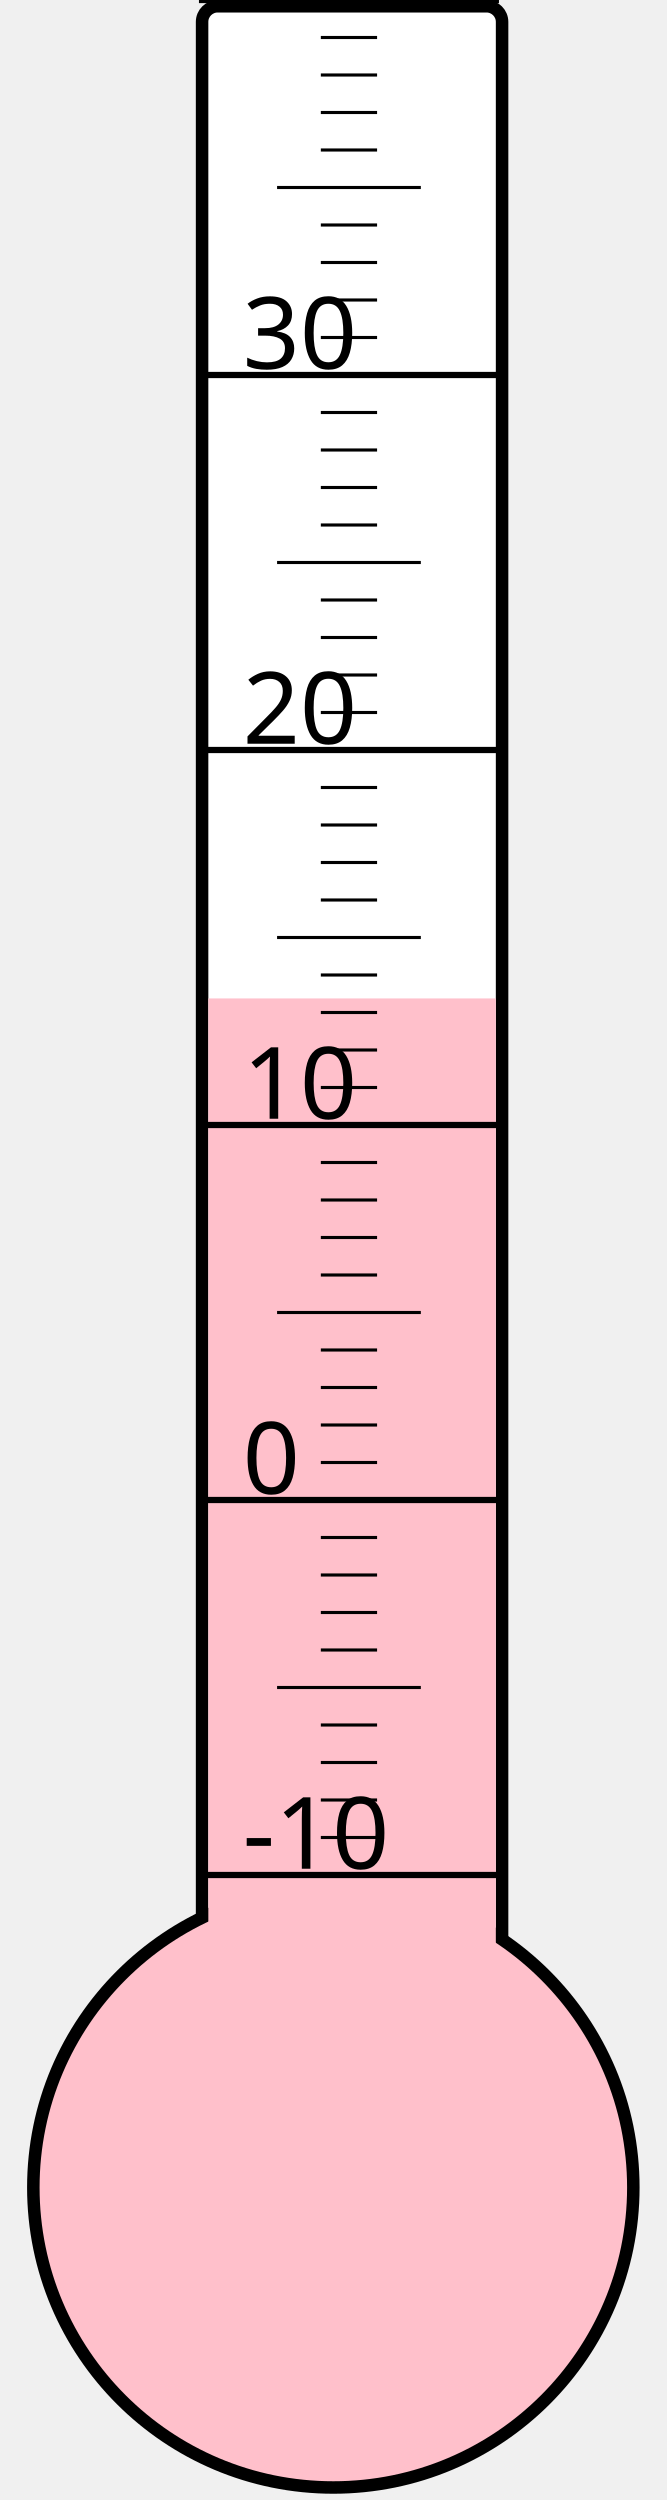
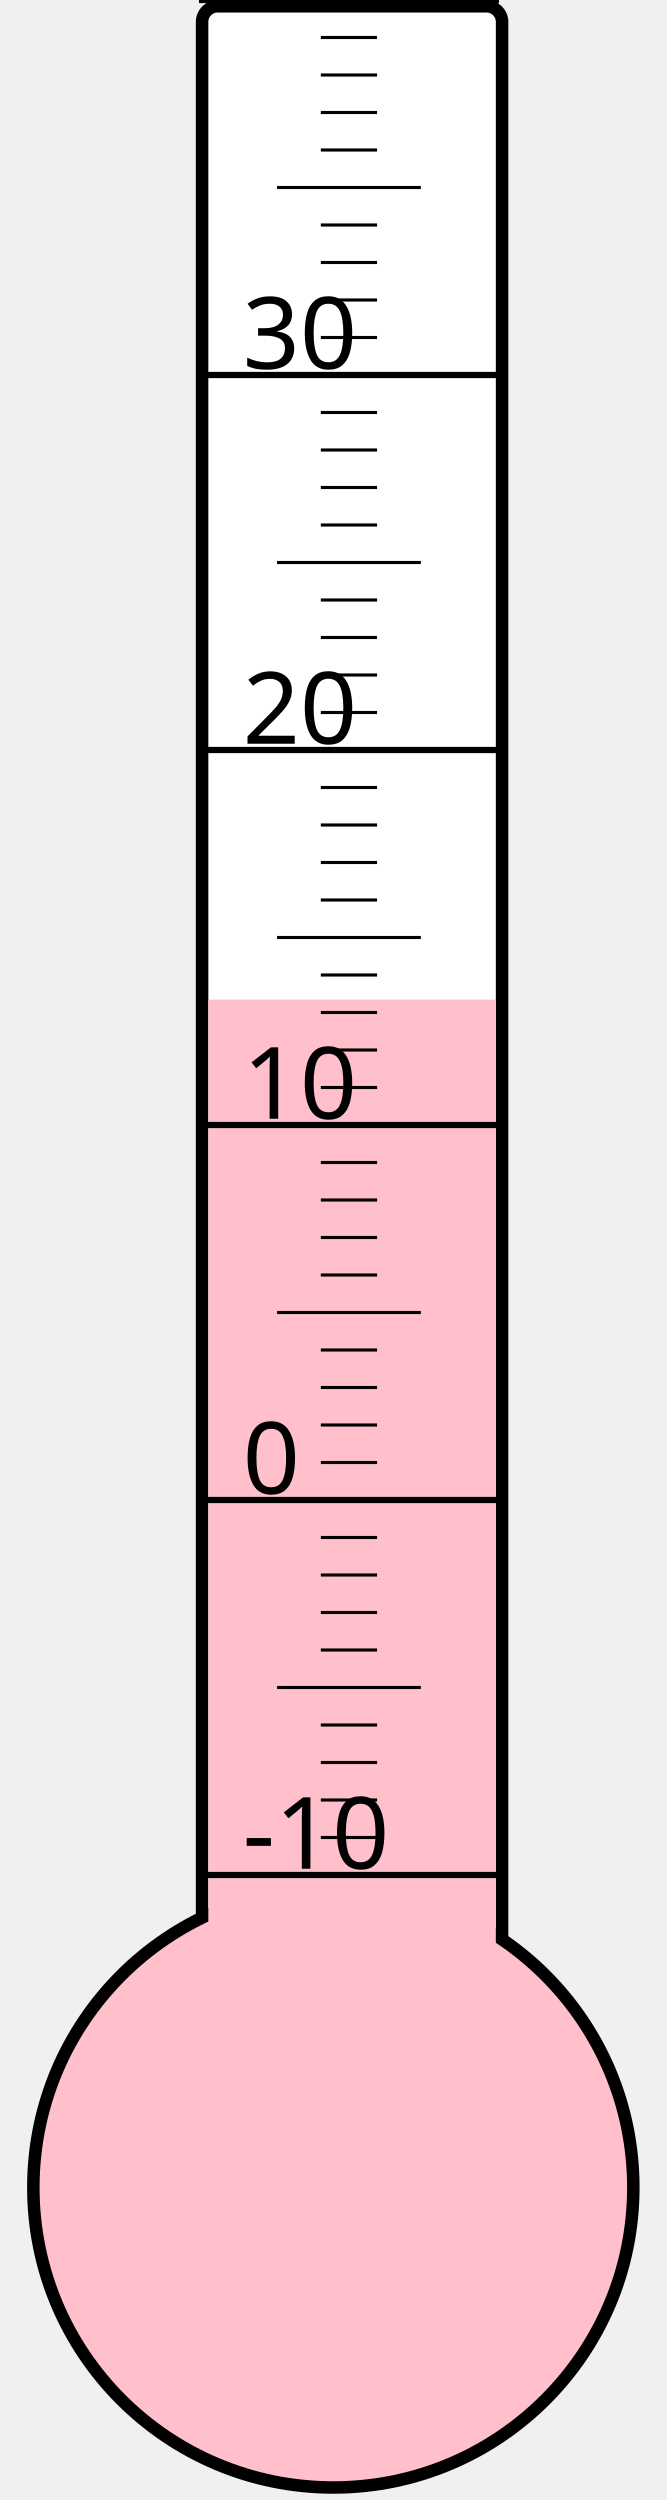
<svg xmlns="http://www.w3.org/2000/svg" width="40px" height="150px" viewBox="0 0 200 800">
  <rect width="200" height="800" x="0" y="0" style="fill: #ffffeb; fill-opacity: 0;" />
  <rect width="96" height="680" x="58" y="2" rx="5" ry="5" style="fill: white; fill-opacity: 1; stroke: black; stroke-width: 4;" />
  <circle cx="100" cy="700" r="96" style="fill: pink; stroke: black; stroke-width: 4;" />
-   <rect width="92" height="380.5" x="60" y="319.5" style="fill: pink; fill-opacity: 1; stroke-width: 0;" />
+   <rect width="92" height="380.125" x="60" y="319.875" style="fill: pink; fill-opacity: 1; stroke-width: 0;" />
  <text x="71" y="598" style="font-family: sans-serif; font-size: 24pt;">-10</text>
  <text x="71" y="478" style="font-family: sans-serif; font-size: 24pt;">0</text>
  <text x="71" y="358" style="font-family: sans-serif; font-size: 24pt;">10</text>
  <text x="71" y="238" style="font-family: sans-serif; font-size: 24pt;">20</text>
  <text x="71" y="118" style="font-family: sans-serif; font-size: 24pt;">30</text>
  <g style="stroke: black;">
    <line x1="57" y1="600" x2="153" y2="600" style="stroke-width: 2;" />
    <line x1="96" y1="588" x2="114" y2="588" style="stroke-width: 1;" />
    <line x1="96" y1="576" x2="114" y2="576" style="stroke-width: 1;" />
    <line x1="96" y1="564" x2="114" y2="564" style="stroke-width: 1;" />
    <line x1="96" y1="552" x2="114" y2="552" style="stroke-width: 1;" />
    <line x1="82" y1="540" x2="128" y2="540" style="stroke-width: 1;" />
    <line x1="96" y1="528" x2="114" y2="528" style="stroke-width: 1;" />
    <line x1="96" y1="516" x2="114" y2="516" style="stroke-width: 1;" />
    <line x1="96" y1="504" x2="114" y2="504" style="stroke-width: 1;" />
    <line x1="96" y1="492" x2="114" y2="492" style="stroke-width: 1;" />
    <line x1="57" y1="480" x2="153" y2="480" style="stroke-width: 2;" />
    <line x1="96" y1="468" x2="114" y2="468" style="stroke-width: 1;" />
    <line x1="96" y1="456" x2="114" y2="456" style="stroke-width: 1;" />
    <line x1="96" y1="444" x2="114" y2="444" style="stroke-width: 1;" />
    <line x1="96" y1="432" x2="114" y2="432" style="stroke-width: 1;" />
    <line x1="82" y1="420" x2="128" y2="420" style="stroke-width: 1;" />
    <line x1="96" y1="408" x2="114" y2="408" style="stroke-width: 1;" />
    <line x1="96" y1="396" x2="114" y2="396" style="stroke-width: 1;" />
    <line x1="96" y1="384" x2="114" y2="384" style="stroke-width: 1;" />
    <line x1="96" y1="372" x2="114" y2="372" style="stroke-width: 1;" />
    <line x1="57" y1="360" x2="153" y2="360" style="stroke-width: 2;" />
    <line x1="96" y1="348" x2="114" y2="348" style="stroke-width: 1;" />
    <line x1="96" y1="336" x2="114" y2="336" style="stroke-width: 1;" />
    <line x1="96" y1="324" x2="114" y2="324" style="stroke-width: 1;" />
    <line x1="96" y1="312" x2="114" y2="312" style="stroke-width: 1;" />
    <line x1="82" y1="300" x2="128" y2="300" style="stroke-width: 1;" />
    <line x1="96" y1="288" x2="114" y2="288" style="stroke-width: 1;" />
    <line x1="96" y1="276" x2="114" y2="276" style="stroke-width: 1;" />
    <line x1="96" y1="264" x2="114" y2="264" style="stroke-width: 1;" />
    <line x1="96" y1="252" x2="114" y2="252" style="stroke-width: 1;" />
    <line x1="57" y1="240" x2="153" y2="240" style="stroke-width: 2;" />
    <line x1="96" y1="228" x2="114" y2="228" style="stroke-width: 1;" />
    <line x1="96" y1="216" x2="114" y2="216" style="stroke-width: 1;" />
    <line x1="96" y1="204" x2="114" y2="204" style="stroke-width: 1;" />
    <line x1="96" y1="192" x2="114" y2="192" style="stroke-width: 1;" />
    <line x1="82" y1="180" x2="128" y2="180" style="stroke-width: 1;" />
    <line x1="96" y1="168" x2="114" y2="168" style="stroke-width: 1;" />
    <line x1="96" y1="156" x2="114" y2="156" style="stroke-width: 1;" />
    <line x1="96" y1="144" x2="114" y2="144" style="stroke-width: 1;" />
    <line x1="96" y1="132" x2="114" y2="132" style="stroke-width: 1;" />
    <line x1="57" y1="120" x2="153" y2="120" style="stroke-width: 2;" />
    <line x1="96" y1="108" x2="114" y2="108" style="stroke-width: 1;" />
    <line x1="96" y1="96" x2="114" y2="96" style="stroke-width: 1;" />
    <line x1="96" y1="84" x2="114" y2="84" style="stroke-width: 1;" />
    <line x1="96" y1="72" x2="114" y2="72" style="stroke-width: 1;" />
    <line x1="82" y1="60" x2="128" y2="60" style="stroke-width: 1;" />
    <line x1="96" y1="48" x2="114" y2="48" style="stroke-width: 1;" />
    <line x1="96" y1="36" x2="114" y2="36" style="stroke-width: 1;" />
    <line x1="96" y1="24" x2="114" y2="24" style="stroke-width: 1;" />
    <line x1="96" y1="12" x2="114" y2="12" style="stroke-width: 1;" />
    <line x1="57" y1="0" x2="153" y2="0" style="stroke-width: 2;" />
  </g>
</svg>
